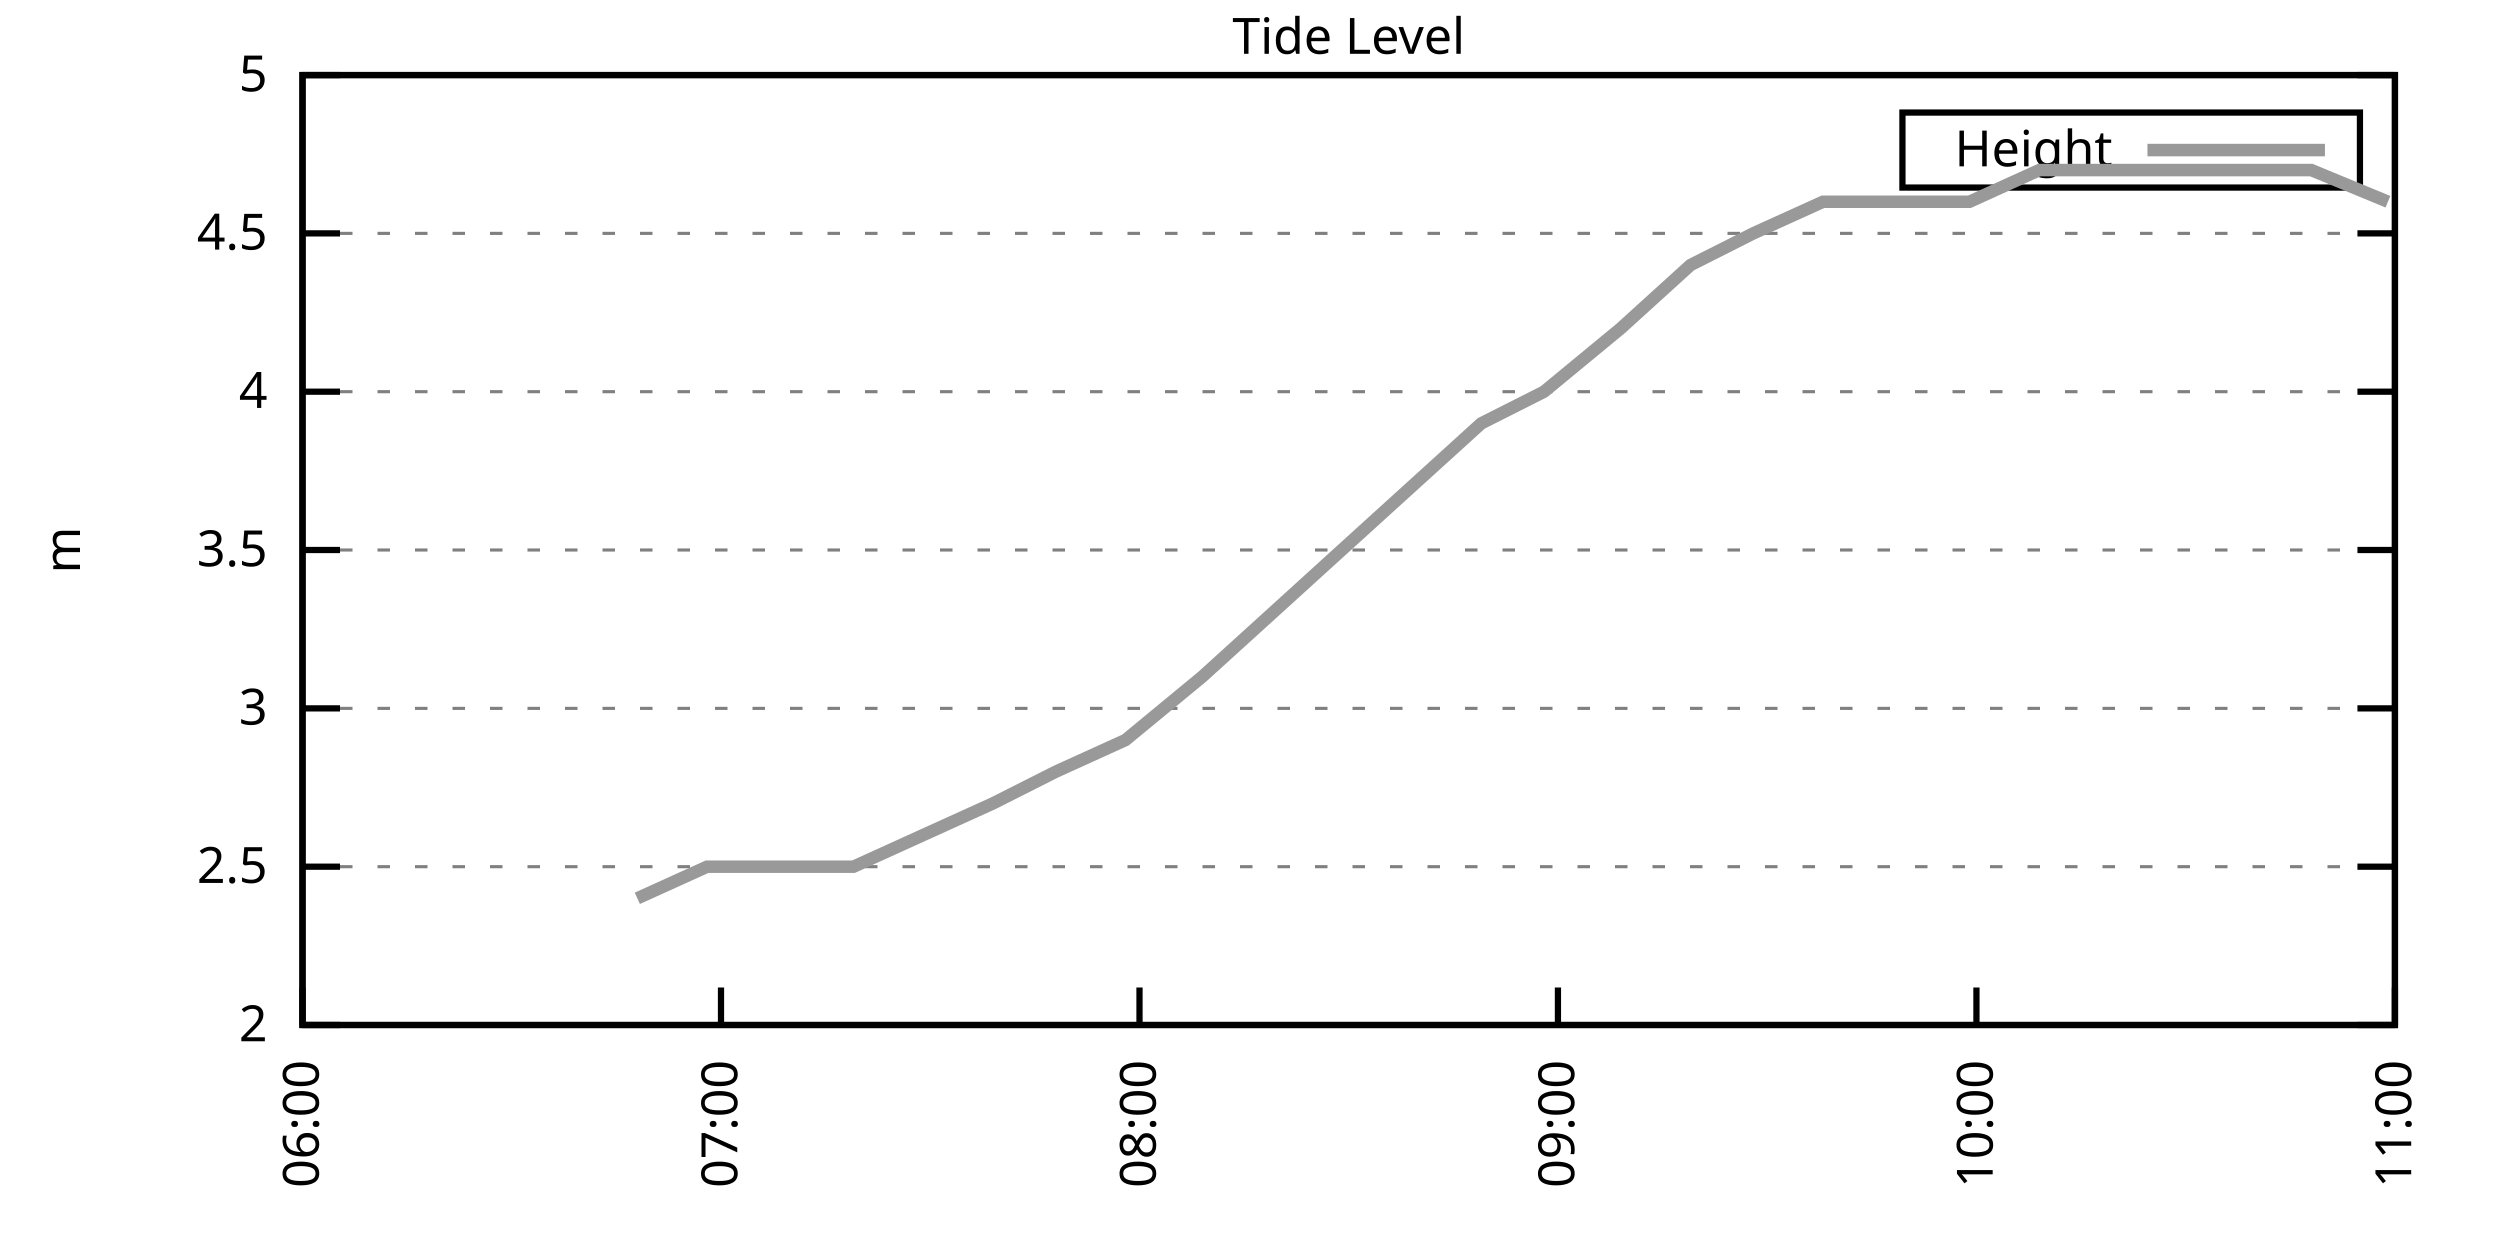
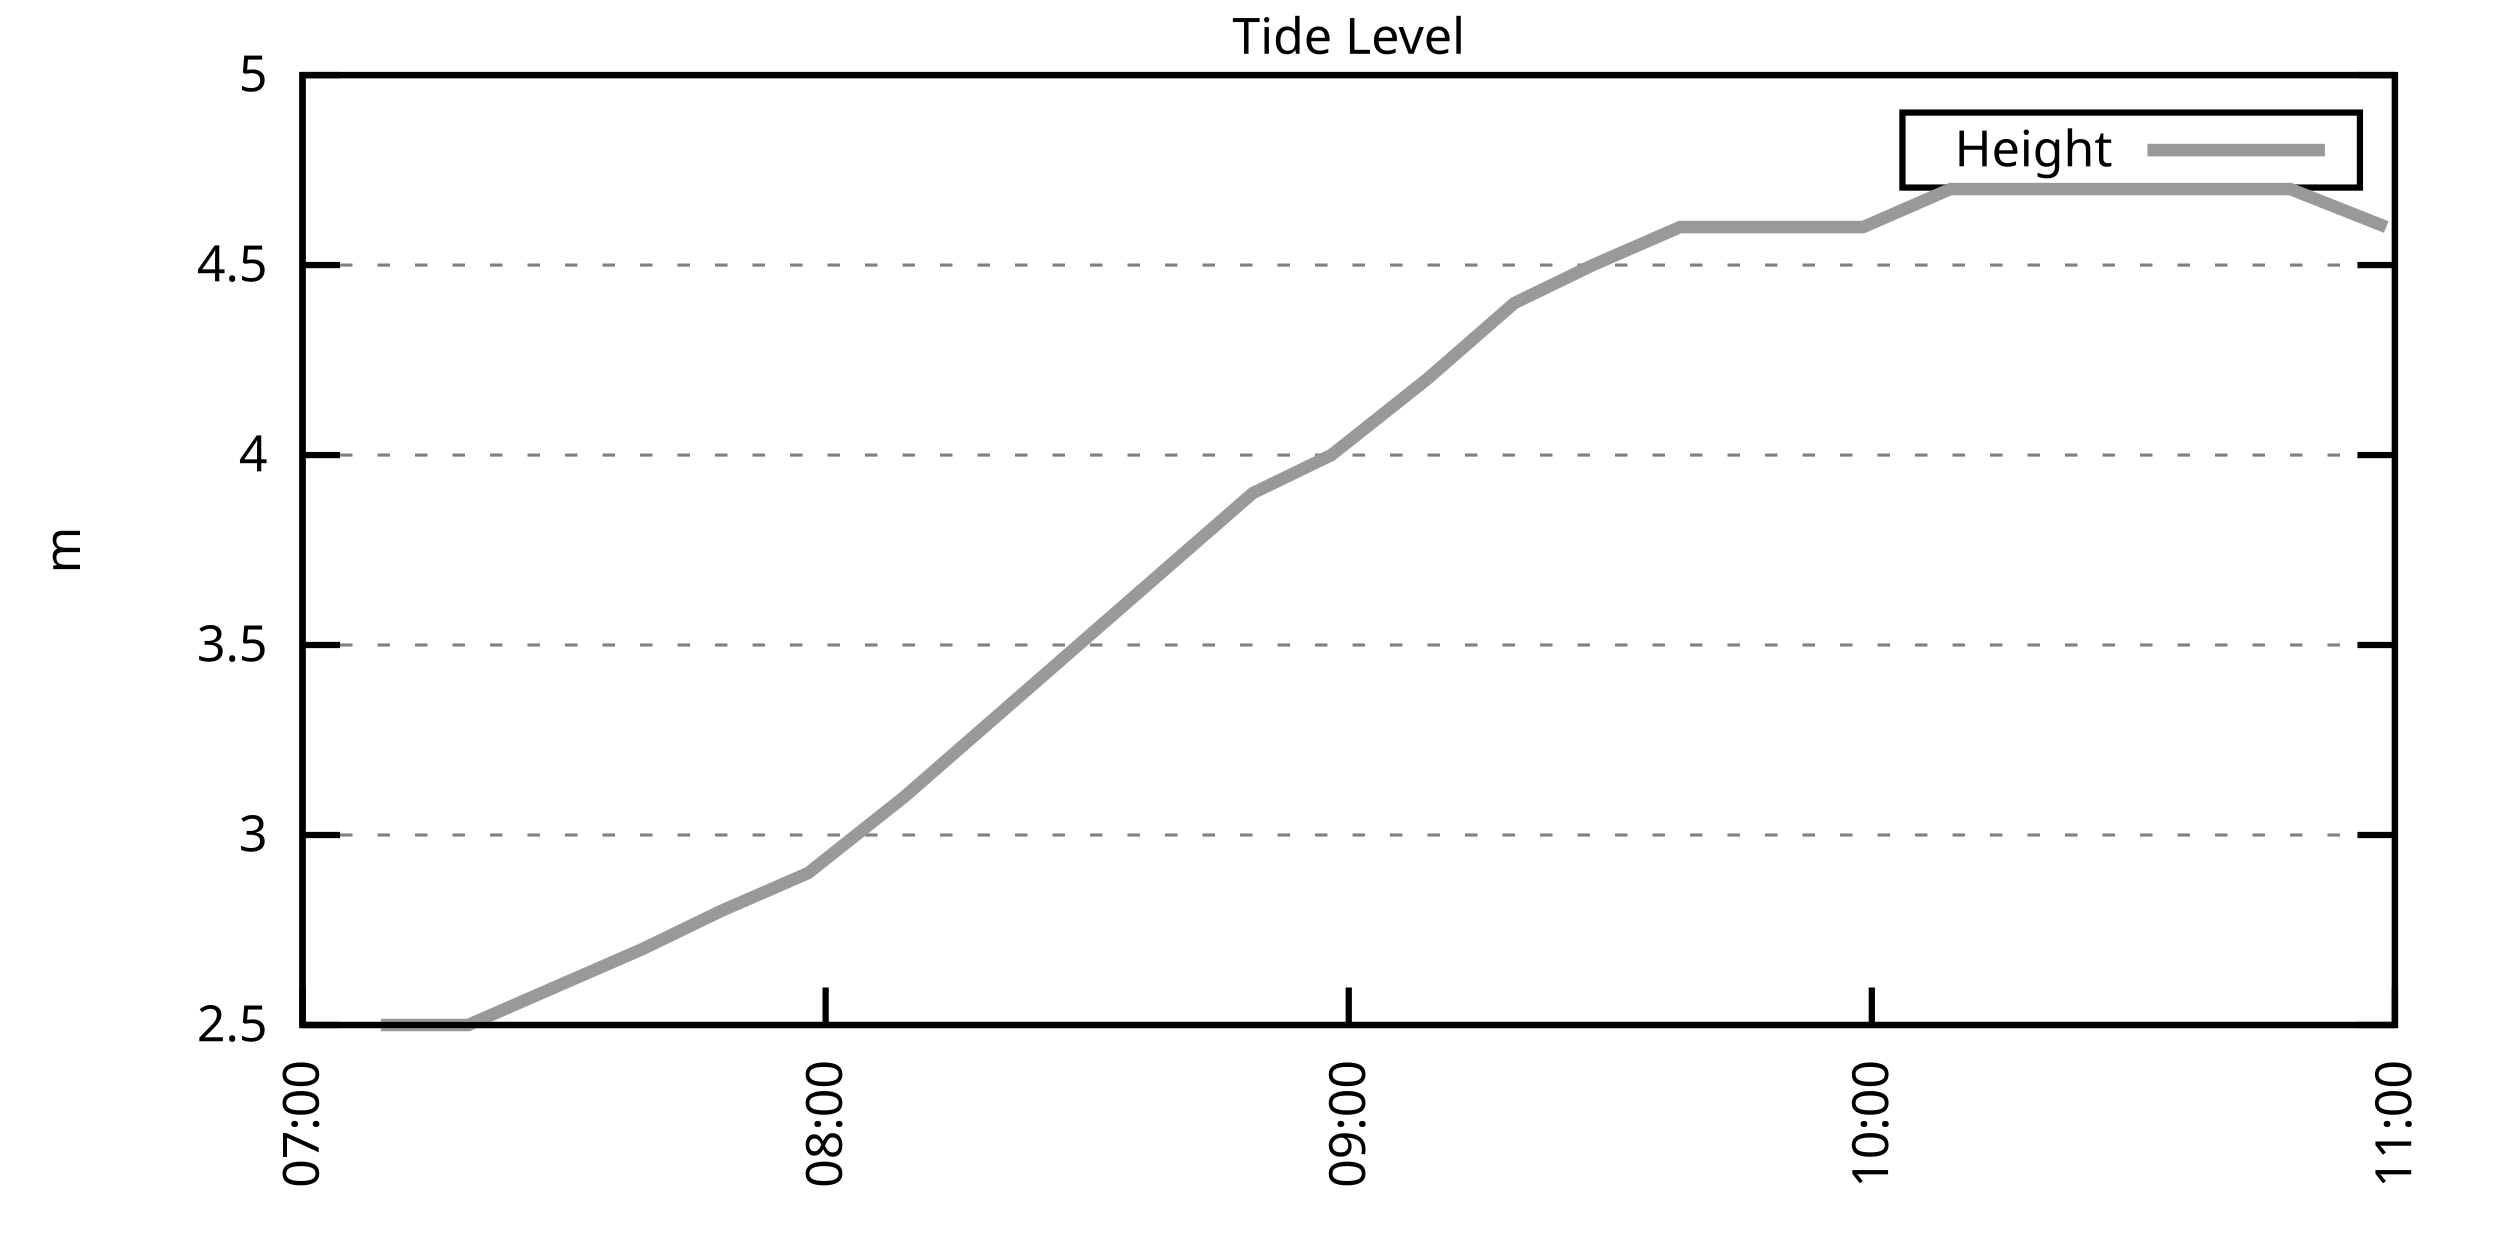
<svg xmlns="http://www.w3.org/2000/svg" xmlns:xlink="http://www.w3.org/1999/xlink" width="400" height="200" viewBox="0 0 400 200">
  <g id="gnuplot_canvas">
    <rect x="0" y="0" width="400" height="200" fill="none" />
    <defs>
      <circle id="gpDot" r="0.5" stroke-width="0.5" stroke="currentColor" />
      <path id="gpPt0" stroke-width="0.333" stroke="currentColor" d="M-1,0 h2 M0,-1 v2" />
      <path id="gpPt1" stroke-width="0.333" stroke="currentColor" d="M-1,-1 L1,1 M1,-1 L-1,1" />
      <path id="gpPt2" stroke-width="0.333" stroke="currentColor" d="M-1,0 L1,0 M0,-1 L0,1 M-1,-1 L1,1 M-1,1 L1,-1" />
      <rect id="gpPt3" stroke-width="0.333" stroke="currentColor" x="-1" y="-1" width="2" height="2" />
      <rect id="gpPt4" stroke-width="0.333" stroke="currentColor" fill="currentColor" x="-1" y="-1" width="2" height="2" />
      <circle id="gpPt5" stroke-width="0.333" stroke="currentColor" cx="0" cy="0" r="1" />
      <use xlink:href="#gpPt5" id="gpPt6" fill="currentColor" stroke="none" />
      <path id="gpPt7" stroke-width="0.333" stroke="currentColor" d="M0,-1.33 L-1.33,0.67 L1.33,0.67 z" />
      <use xlink:href="#gpPt7" id="gpPt8" fill="currentColor" stroke="none" />
      <use xlink:href="#gpPt7" id="gpPt9" stroke="currentColor" transform="rotate(180)" />
      <use xlink:href="#gpPt9" id="gpPt10" fill="currentColor" stroke="none" />
      <use xlink:href="#gpPt3" id="gpPt11" stroke="currentColor" transform="rotate(45)" />
      <use xlink:href="#gpPt11" id="gpPt12" fill="currentColor" stroke="none" />
      <path id="gpPt13" stroke-width="0.333" stroke="currentColor" d="M0,1.330 L1.265,0.411 L0.782,-1.067 L-0.782,-1.076 L-1.265,0.411 z" />
      <use xlink:href="#gpPt13" id="gpPt14" fill="currentColor" stroke="none" />
      <filter id="textbox" filterUnits="objectBoundingBox" x="0" y="0" height="1" width="1">
        <feFlood flood-color="white" flood-opacity="1" result="bgnd" />
        <feComposite in="SourceGraphic" in2="bgnd" operator="atop" />
      </filter>
      <filter id="greybox" filterUnits="objectBoundingBox" x="0" y="0" height="1" width="1">
        <feFlood flood-color="lightgrey" flood-opacity="1" result="grey" />
        <feComposite in="SourceGraphic" in2="grey" operator="atop" />
      </filter>
    </defs>
    <g fill="none" color="white" stroke="currentColor" stroke-width="1.00" stroke-linecap="butt" stroke-linejoin="miter">
</g>
    <g fill="none" color="black" stroke="currentColor" stroke-width="1.00" stroke-linecap="butt" stroke-linejoin="miter">
      <g stroke="none" shape-rendering="crispEdges">
        <polygon fill="rgb(255, 255, 255)" points="48.40,164.00 383.18,164.00 383.18,12.02 48.40,12.02 " />
      </g>
    </g>
    <g fill="none" color="black" stroke="currentColor" stroke-width="1.00" stroke-linecap="butt" stroke-linejoin="miter">
</g>
    <g fill="none" color="black" stroke="black" stroke-width="0.50" stroke-linecap="butt" stroke-linejoin="miter">
</g>
    <g fill="none" color="gray" stroke="currentColor" stroke-width="0.50" stroke-linecap="butt" stroke-linejoin="miter">
      <path stroke="gray" stroke-dasharray="2,4" class="gridline" d="M48.40,164.00 L383.19,164.00  " />
    </g>
    <g fill="none" color="gray" stroke="gray" stroke-width="1.00" stroke-linecap="butt" stroke-linejoin="miter">
</g>
    <g fill="none" color="black" stroke="currentColor" stroke-width="1.00" stroke-linecap="butt" stroke-linejoin="miter">
      <path stroke="black" d="M48.40,164.00 L54.40,164.00 M383.19,164.00 L377.19,164.00  " />
      <g transform="translate(42.80,166.60)" stroke="none" fill="black" font-family="Sans" font-size="8.00" text-anchor="end">
        <text>
-           <tspan font-family="Sans"> 2</tspan>
-         </text>
-       </g>
-     </g>
-     <g fill="none" color="black" stroke="currentColor" stroke-width="1.00" stroke-linecap="butt" stroke-linejoin="miter">
- </g>
-     <g fill="none" color="black" stroke="black" stroke-width="0.50" stroke-linecap="butt" stroke-linejoin="miter">
- </g>
-     <g fill="none" color="gray" stroke="currentColor" stroke-width="0.50" stroke-linecap="butt" stroke-linejoin="miter">
-       <path stroke="gray" stroke-dasharray="2,4" class="gridline" d="M48.40,138.67 L383.19,138.67  " />
-     </g>
-     <g fill="none" color="gray" stroke="gray" stroke-width="1.00" stroke-linecap="butt" stroke-linejoin="miter">
- </g>
-     <g fill="none" color="black" stroke="currentColor" stroke-width="1.00" stroke-linecap="butt" stroke-linejoin="miter">
-       <path stroke="black" d="M48.40,138.67 L54.40,138.67 M383.19,138.67 L377.19,138.67  " />
-       <g transform="translate(42.80,141.27)" stroke="none" fill="black" font-family="Sans" font-size="8.00" text-anchor="end">
-         <text>
          <tspan font-family="Sans"> 2.5</tspan>
        </text>
      </g>
    </g>
    <g fill="none" color="black" stroke="currentColor" stroke-width="1.00" stroke-linecap="butt" stroke-linejoin="miter">
</g>
    <g fill="none" color="black" stroke="black" stroke-width="0.50" stroke-linecap="butt" stroke-linejoin="miter">
</g>
    <g fill="none" color="gray" stroke="currentColor" stroke-width="0.50" stroke-linecap="butt" stroke-linejoin="miter">
-       <path stroke="gray" stroke-dasharray="2,4" class="gridline" d="M48.40,113.34 L383.19,113.34  " />
-     </g>
-     <g fill="none" color="gray" stroke="gray" stroke-width="1.00" stroke-linecap="butt" stroke-linejoin="miter">
- </g>
-     <g fill="none" color="black" stroke="currentColor" stroke-width="1.00" stroke-linecap="butt" stroke-linejoin="miter">
-       <path stroke="black" d="M48.40,113.34 L54.40,113.34 M383.19,113.34 L377.19,113.34  " />
-       <g transform="translate(42.80,115.94)" stroke="none" fill="black" font-family="Sans" font-size="8.00" text-anchor="end">
+       <path stroke="gray" stroke-dasharray="2,4" class="gridline" d="M48.40,133.60 L383.19,133.60  " />
+     </g>
+     <g fill="none" color="gray" stroke="gray" stroke-width="1.00" stroke-linecap="butt" stroke-linejoin="miter">
+ </g>
+     <g fill="none" color="black" stroke="currentColor" stroke-width="1.00" stroke-linecap="butt" stroke-linejoin="miter">
+       <path stroke="black" d="M48.40,133.60 L54.40,133.60 M383.19,133.60 L377.19,133.60  " />
+       <g transform="translate(42.80,136.20)" stroke="none" fill="black" font-family="Sans" font-size="8.00" text-anchor="end">
        <text>
          <tspan font-family="Sans"> 3</tspan>
        </text>
      </g>
    </g>
    <g fill="none" color="black" stroke="currentColor" stroke-width="1.00" stroke-linecap="butt" stroke-linejoin="miter">
</g>
    <g fill="none" color="black" stroke="black" stroke-width="0.50" stroke-linecap="butt" stroke-linejoin="miter">
</g>
    <g fill="none" color="gray" stroke="currentColor" stroke-width="0.50" stroke-linecap="butt" stroke-linejoin="miter">
-       <path stroke="gray" stroke-dasharray="2,4" class="gridline" d="M48.40,88.00 L383.19,88.00  " />
-     </g>
-     <g fill="none" color="gray" stroke="gray" stroke-width="1.00" stroke-linecap="butt" stroke-linejoin="miter">
- </g>
-     <g fill="none" color="black" stroke="currentColor" stroke-width="1.00" stroke-linecap="butt" stroke-linejoin="miter">
-       <path stroke="black" d="M48.40,88.00 L54.40,88.00 M383.19,88.00 L377.19,88.00  " />
-       <g transform="translate(42.80,90.60)" stroke="none" fill="black" font-family="Sans" font-size="8.00" text-anchor="end">
+       <path stroke="gray" stroke-dasharray="2,4" class="gridline" d="M48.40,103.20 L383.19,103.20  " />
+     </g>
+     <g fill="none" color="gray" stroke="gray" stroke-width="1.00" stroke-linecap="butt" stroke-linejoin="miter">
+ </g>
+     <g fill="none" color="black" stroke="currentColor" stroke-width="1.00" stroke-linecap="butt" stroke-linejoin="miter">
+       <path stroke="black" d="M48.40,103.20 L54.40,103.20 M383.19,103.20 L377.19,103.20  " />
+       <g transform="translate(42.80,105.80)" stroke="none" fill="black" font-family="Sans" font-size="8.00" text-anchor="end">
        <text>
          <tspan font-family="Sans"> 3.5</tspan>
        </text>
      </g>
    </g>
    <g fill="none" color="black" stroke="currentColor" stroke-width="1.00" stroke-linecap="butt" stroke-linejoin="miter">
</g>
    <g fill="none" color="black" stroke="black" stroke-width="0.50" stroke-linecap="butt" stroke-linejoin="miter">
</g>
    <g fill="none" color="gray" stroke="currentColor" stroke-width="0.50" stroke-linecap="butt" stroke-linejoin="miter">
-       <path stroke="gray" stroke-dasharray="2,4" class="gridline" d="M48.40,62.67 L383.19,62.67  " />
-     </g>
-     <g fill="none" color="gray" stroke="gray" stroke-width="1.00" stroke-linecap="butt" stroke-linejoin="miter">
- </g>
-     <g fill="none" color="black" stroke="currentColor" stroke-width="1.00" stroke-linecap="butt" stroke-linejoin="miter">
-       <path stroke="black" d="M48.40,62.67 L54.40,62.67 M383.19,62.67 L377.19,62.67  " />
-       <g transform="translate(42.80,65.27)" stroke="none" fill="black" font-family="Sans" font-size="8.00" text-anchor="end">
+       <path stroke="gray" stroke-dasharray="2,4" class="gridline" d="M48.40,72.81 L383.19,72.81  " />
+     </g>
+     <g fill="none" color="gray" stroke="gray" stroke-width="1.00" stroke-linecap="butt" stroke-linejoin="miter">
+ </g>
+     <g fill="none" color="black" stroke="currentColor" stroke-width="1.00" stroke-linecap="butt" stroke-linejoin="miter">
+       <path stroke="black" d="M48.40,72.81 L54.40,72.81 M383.19,72.81 L377.19,72.81  " />
+       <g transform="translate(42.80,75.41)" stroke="none" fill="black" font-family="Sans" font-size="8.00" text-anchor="end">
        <text>
          <tspan font-family="Sans"> 4</tspan>
        </text>
      </g>
    </g>
    <g fill="none" color="black" stroke="currentColor" stroke-width="1.00" stroke-linecap="butt" stroke-linejoin="miter">
</g>
    <g fill="none" color="black" stroke="black" stroke-width="0.50" stroke-linecap="butt" stroke-linejoin="miter">
</g>
    <g fill="none" color="gray" stroke="currentColor" stroke-width="0.50" stroke-linecap="butt" stroke-linejoin="miter">
-       <path stroke="gray" stroke-dasharray="2,4" class="gridline" d="M48.40,37.34 L383.19,37.34  " />
-     </g>
-     <g fill="none" color="gray" stroke="gray" stroke-width="1.00" stroke-linecap="butt" stroke-linejoin="miter">
- </g>
-     <g fill="none" color="black" stroke="currentColor" stroke-width="1.00" stroke-linecap="butt" stroke-linejoin="miter">
-       <path stroke="black" d="M48.40,37.34 L54.40,37.34 M383.19,37.34 L377.19,37.34  " />
-       <g transform="translate(42.80,39.94)" stroke="none" fill="black" font-family="Sans" font-size="8.00" text-anchor="end">
+       <path stroke="gray" stroke-dasharray="2,4" class="gridline" d="M48.40,42.41 L383.19,42.41  " />
+     </g>
+     <g fill="none" color="gray" stroke="gray" stroke-width="1.00" stroke-linecap="butt" stroke-linejoin="miter">
+ </g>
+     <g fill="none" color="black" stroke="currentColor" stroke-width="1.00" stroke-linecap="butt" stroke-linejoin="miter">
+       <path stroke="black" d="M48.40,42.41 L54.40,42.41 M383.19,42.41 L377.19,42.41  " />
+       <g transform="translate(42.80,45.01)" stroke="none" fill="black" font-family="Sans" font-size="8.00" text-anchor="end">
        <text>
          <tspan font-family="Sans"> 4.5</tspan>
        </text>
      </g>
    </g>
    <g fill="none" color="black" stroke="currentColor" stroke-width="1.00" stroke-linecap="butt" stroke-linejoin="miter">
</g>
    <g fill="none" color="black" stroke="black" stroke-width="0.50" stroke-linecap="butt" stroke-linejoin="miter">
</g>
    <g fill="none" color="gray" stroke="currentColor" stroke-width="0.50" stroke-linecap="butt" stroke-linejoin="miter">
      <path stroke="gray" stroke-dasharray="2,4" class="gridline" d="M48.40,12.01 L383.19,12.01  " />
    </g>
    <g fill="none" color="gray" stroke="gray" stroke-width="1.00" stroke-linecap="butt" stroke-linejoin="miter">
</g>
    <g fill="none" color="black" stroke="currentColor" stroke-width="1.00" stroke-linecap="butt" stroke-linejoin="miter">
      <path stroke="black" d="M48.40,12.01 L54.40,12.01 M383.19,12.01 L377.19,12.01  " />
      <g transform="translate(42.80,14.61)" stroke="none" fill="black" font-family="Sans" font-size="8.00" text-anchor="end">
        <text>
          <tspan font-family="Sans"> 5</tspan>
        </text>
      </g>
    </g>
    <g fill="none" color="black" stroke="currentColor" stroke-width="1.00" stroke-linecap="butt" stroke-linejoin="miter">
      <path stroke="black" d="M48.40,164.00 L48.40,158.00  " />
      <g transform="translate(51.00,169.60) rotate(270.00)" stroke="none" fill="black" font-family="Sans" font-size="8.00" text-anchor="end">
        <text>
-           <tspan font-family="Sans">06:00</tspan>
-         </text>
-       </g>
-     </g>
-     <g fill="none" color="black" stroke="currentColor" stroke-width="1.00" stroke-linecap="butt" stroke-linejoin="miter">
-       <path stroke="black" d="M115.36,164.00 L115.36,158.00  " />
-       <g transform="translate(117.96,169.60) rotate(270.00)" stroke="none" fill="black" font-family="Sans" font-size="8.00" text-anchor="end">
-         <text>
          <tspan font-family="Sans">07:00</tspan>
        </text>
      </g>
    </g>
    <g fill="none" color="black" stroke="currentColor" stroke-width="1.00" stroke-linecap="butt" stroke-linejoin="miter">
-       <path stroke="black" d="M182.32,164.00 L182.32,158.00  " />
-       <g transform="translate(184.92,169.60) rotate(270.00)" stroke="none" fill="black" font-family="Sans" font-size="8.00" text-anchor="end">
+       <path stroke="black" d="M132.10,164.00 L132.10,158.00  " />
+       <g transform="translate(134.70,169.60) rotate(270.00)" stroke="none" fill="black" font-family="Sans" font-size="8.00" text-anchor="end">
        <text>
          <tspan font-family="Sans">08:00</tspan>
        </text>
      </g>
    </g>
    <g fill="none" color="black" stroke="currentColor" stroke-width="1.00" stroke-linecap="butt" stroke-linejoin="miter">
-       <path stroke="black" d="M249.27,164.00 L249.27,158.00  " />
-       <g transform="translate(251.87,169.60) rotate(270.00)" stroke="none" fill="black" font-family="Sans" font-size="8.00" text-anchor="end">
+       <path stroke="black" d="M215.80,164.00 L215.80,158.00  " />
+       <g transform="translate(218.40,169.60) rotate(270.00)" stroke="none" fill="black" font-family="Sans" font-size="8.00" text-anchor="end">
        <text>
          <tspan font-family="Sans">09:00</tspan>
        </text>
      </g>
    </g>
    <g fill="none" color="black" stroke="currentColor" stroke-width="1.00" stroke-linecap="butt" stroke-linejoin="miter">
-       <path stroke="black" d="M316.23,164.00 L316.23,158.00  " />
-       <g transform="translate(318.83,169.60) rotate(270.00)" stroke="none" fill="black" font-family="Sans" font-size="8.00" text-anchor="end">
+       <path stroke="black" d="M299.49,164.00 L299.49,158.00  " />
+       <g transform="translate(302.09,169.60) rotate(270.00)" stroke="none" fill="black" font-family="Sans" font-size="8.00" text-anchor="end">
        <text>
          <tspan font-family="Sans">10:00</tspan>
        </text>
      </g>
    </g>
    <g fill="none" color="black" stroke="currentColor" stroke-width="1.00" stroke-linecap="butt" stroke-linejoin="miter">
      <path stroke="black" d="M383.19,164.00 L383.19,158.00  " />
      <g transform="translate(385.79,169.60) rotate(270.00)" stroke="none" fill="black" font-family="Sans" font-size="8.00" text-anchor="end">
        <text>
          <tspan font-family="Sans">11:00</tspan>
        </text>
      </g>
    </g>
    <g fill="none" color="black" stroke="currentColor" stroke-width="1.00" stroke-linecap="butt" stroke-linejoin="miter">
</g>
    <g fill="none" color="black" stroke="currentColor" stroke-width="1.00" stroke-linecap="butt" stroke-linejoin="miter">
      <path stroke="black" d="M48.40,12.01 L48.40,164.00 L383.19,164.00 L383.19,12.01 L48.40,12.01 Z  " />
    </g>
    <g fill="none" color="black" stroke="currentColor" stroke-width="1.00" stroke-linecap="butt" stroke-linejoin="miter">
</g>
    <g fill="none" color="black" stroke="currentColor" stroke-width="1.00" stroke-linecap="butt" stroke-linejoin="miter">
      <path stroke="black" d="M304.39,30.01 L304.39,18.01 L377.59,18.01 L377.59,30.01 L304.39,30.01 Z  " />
    </g>
    <g id="Tide_level_plot_1">
      <g fill="none" color="white" stroke="black" stroke-width="2.00" stroke-linecap="butt" stroke-linejoin="miter">
</g>
      <g fill="none" color="black" stroke="currentColor" stroke-width="2.00" stroke-linecap="butt" stroke-linejoin="miter">
        <g transform="translate(337.99,26.61)" stroke="none" fill="black" font-family="Sans" font-size="8.00" text-anchor="end">
          <text>
            <tspan font-family="Sans">Height</tspan>
          </text>
        </g>
      </g>
      <g fill="none" color="black" stroke="currentColor" stroke-width="2.00" stroke-linecap="butt" stroke-linejoin="miter">
-         <path stroke="rgb(153, 153, 153)" d="M343.59,24.01 L371.99,24.01 M101.97,143.73 L113.13,138.67 L125.40,138.67 L136.56,138.67 L147.72,133.60 L158.88,128.54   L168.92,123.47 L180.08,118.40 L192.36,108.27 L203.52,98.14 L214.68,88.00 L225.84,77.87 L237.00,67.74 L247.04,62.67   L259.32,52.54 L270.48,42.41 L280.52,37.34 L291.68,32.28 L303.96,32.28 L315.12,32.28 L326.28,27.21 L337.44,27.21   L348.60,27.21 L358.64,27.21 L369.80,27.21 L382.07,32.28  " />
+         <path stroke="rgb(153, 153, 153)" d="M343.59,24.01 L371.99,24.01 M60.95,164.00 L74.90,164.00 L88.85,157.92 L102.80,151.84 L115.36,145.76 L129.31,139.68   L144.65,127.52 L158.60,115.36 L172.55,103.20 L186.50,91.04 L200.45,78.89 L213.01,72.81 L228.35,60.65 L242.30,48.49   L254.85,42.41 L268.80,36.33 L284.15,36.33 L298.10,36.33 L312.05,30.25 L326.00,30.25 L339.95,30.25 L352.50,30.25   L366.45,30.25 L381.80,36.33  " />
      </g>
    </g>
    <g fill="none" color="black" stroke="currentColor" stroke-width="2.00" stroke-linecap="butt" stroke-linejoin="miter">
</g>
    <g fill="none" color="black" stroke="black" stroke-width="1.00" stroke-linecap="butt" stroke-linejoin="miter">
</g>
    <g fill="none" color="black" stroke="currentColor" stroke-width="1.00" stroke-linecap="butt" stroke-linejoin="miter">
      <path stroke="black" d="M48.40,12.01 L48.40,164.00 L383.19,164.00 L383.19,12.01 L48.40,12.01 Z  " />
      <g transform="translate(12.80,88.01) rotate(270.00)" stroke="none" fill="black" font-family="Sans" font-size="8.00" text-anchor="middle">
        <text>
          <tspan font-family="Sans">m</tspan>
        </text>
      </g>
    </g>
    <g fill="none" color="black" stroke="currentColor" stroke-width="1.00" stroke-linecap="butt" stroke-linejoin="miter">
</g>
    <g fill="none" color="black" stroke="currentColor" stroke-width="1.00" stroke-linecap="butt" stroke-linejoin="miter">
      <g transform="translate(215.79,8.61)" stroke="none" fill="black" font-family="Sans" font-size="8.00" text-anchor="middle">
        <text>
          <tspan font-family="Sans">Tide Level</tspan>
        </text>
      </g>
    </g>
    <g fill="none" color="black" stroke="currentColor" stroke-width="1.00" stroke-linecap="butt" stroke-linejoin="miter">
</g>
  </g>
</svg>
